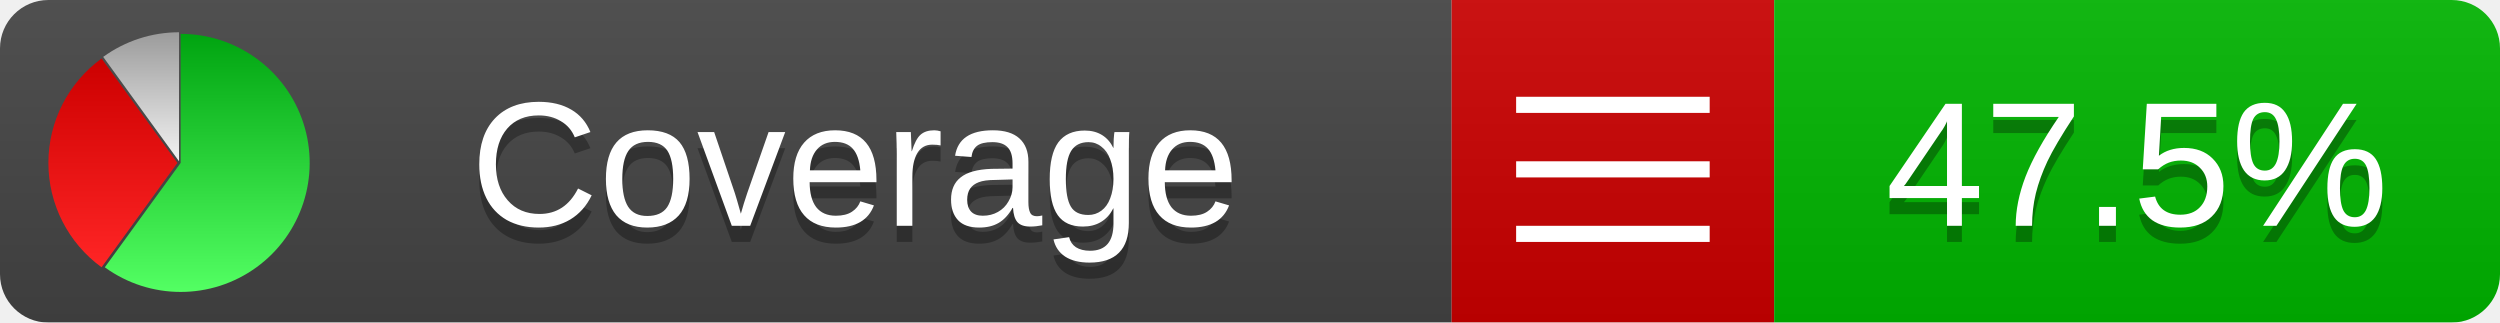
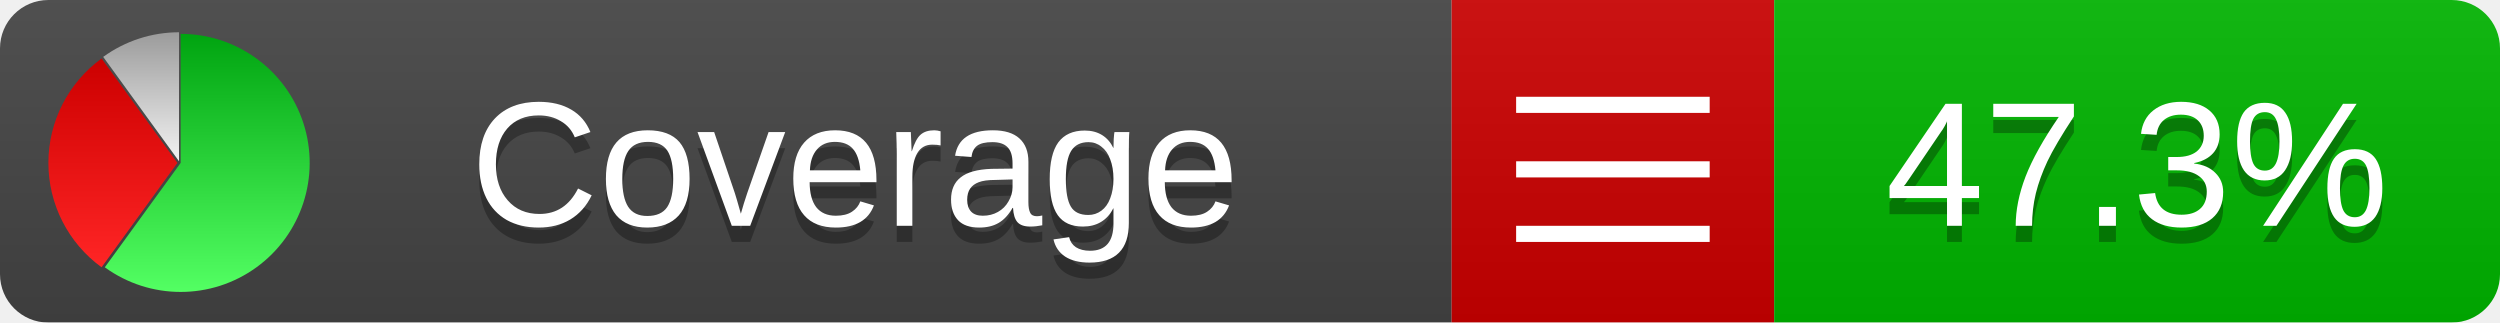
<svg xmlns="http://www.w3.org/2000/svg" xmlns:xlink="http://www.w3.org/1999/xlink" width="155" height="20">
  <style type="text/css">
          
            @keyframes fadeout {
              0 % { visibility: visible; opacity: 1; }
              40% { visibility: visible; opacity: 1; }
              50% { visibility: hidden; opacity: 0; }
              90% { visibility: hidden; opacity: 0; }
              100% { visibility: visible; opacity: 1; }
            }
            @keyframes fadein {
              0% { visibility: hidden; opacity: 0; }
              40% { visibility: hidden; opacity: 0; }
              50% { visibility: visible; opacity: 1; }
              90% { visibility: visible; opacity: 1; }
              100% { visibility: hidden; opacity: 0; }
            }
            .linecoverage {
                animation-duration: 10s;
                animation-name: fadeout;
                animation-iteration-count: infinite;
            }
            .branchcoverage {
                animation-duration: 10s;
                animation-name: fadein;
                animation-iteration-count: infinite;
            }
          
    </style>
  <defs>
    <linearGradient id="gradient" x2="0" y2="100%">
      <stop offset="0" stop-color="#bbb" stop-opacity=".1" />
      <stop offset="1" stop-opacity=".1" />
    </linearGradient>
    <linearGradient id="green" x2="0" y2="100%">
      <stop offset="0" stop-color="#00A410" />
      <stop offset="1" stop-color="#53FF63" />
    </linearGradient>
    <linearGradient id="red" x2="0" y2="100%">
      <stop offset="0" stop-color="#C00" />
      <stop offset="1" stop-color="#FF2525" />
    </linearGradient>
    <linearGradient id="gray" x2="0" y2="100%">
      <stop offset="0" stop-color="#9B9B9B" />
      <stop offset="1" stop-color="#F3F3F3" />
    </linearGradient>
    <mask id="mask">
      <rect width="155" height="20" rx="3" fill="#fff" />
    </mask>
    <g id="icon">
      <path style="fill:url(#green);" d="M205,202.5 l0,-200 a200,200 0 1,1 -117.558,361.803 z" />
      <path style="fill:url(#red);" d="M200,202.5 l-117.558,161.803 a200,200 0 0,1 0,-323.607 z" />
      <path style="fill:url(#gray);" d="M202.5,200 l-117.558,-161.803 a200,200 0 0,1 117.558,-38.196 z" />
    </g>
  </defs>
  <g mask="url(#mask)">
    <rect x="0" y="0" width="90" height="20" fill="#444" />
    <rect x="90" y="0" width="20" height="20" fill="#c00" />
    <rect x="110" y="0" width="45" height="20" fill="#00B600" />
    <rect x="0" y="0" width="155" height="20" fill="url(#gradient)" />
  </g>
  <g>
    <path class="" stroke="#fff" d="M94 6.5 h12 M94 10.5 h12 M94 14.5 h12" />
  </g>
  <g fill="#fff" text-anchor="middle" font-family="Verdana,Arial,Geneva,sans-serif" font-size="11">
    <a xlink:href="https://github.com/danielpalme/ReportGenerator" target="_top">
      <use xlink:href="#icon" transform="translate(3,2) scale(.04)" />
    </a>
    <text x="53" y="15" fill="#010101" fill-opacity=".3">Coverage</text>
    <text x="53" y="14" fill="#fff">Coverage</text>
-     <text class="" x="132.5" y="15" fill="#010101" fill-opacity=".3">47.5%</text>
-     <text class="" x="132.5" y="14">47.5%</text>
+     <text class="" x="132.5" y="15" fill="#010101" fill-opacity=".3">47.3%</text>
+     <text class="" x="132.5" y="14">47.3%</text>
  </g>
  <g>
    <rect class="" x="90" y="0" width="65" height="20" fill-opacity="0" />
  </g>
</svg>
